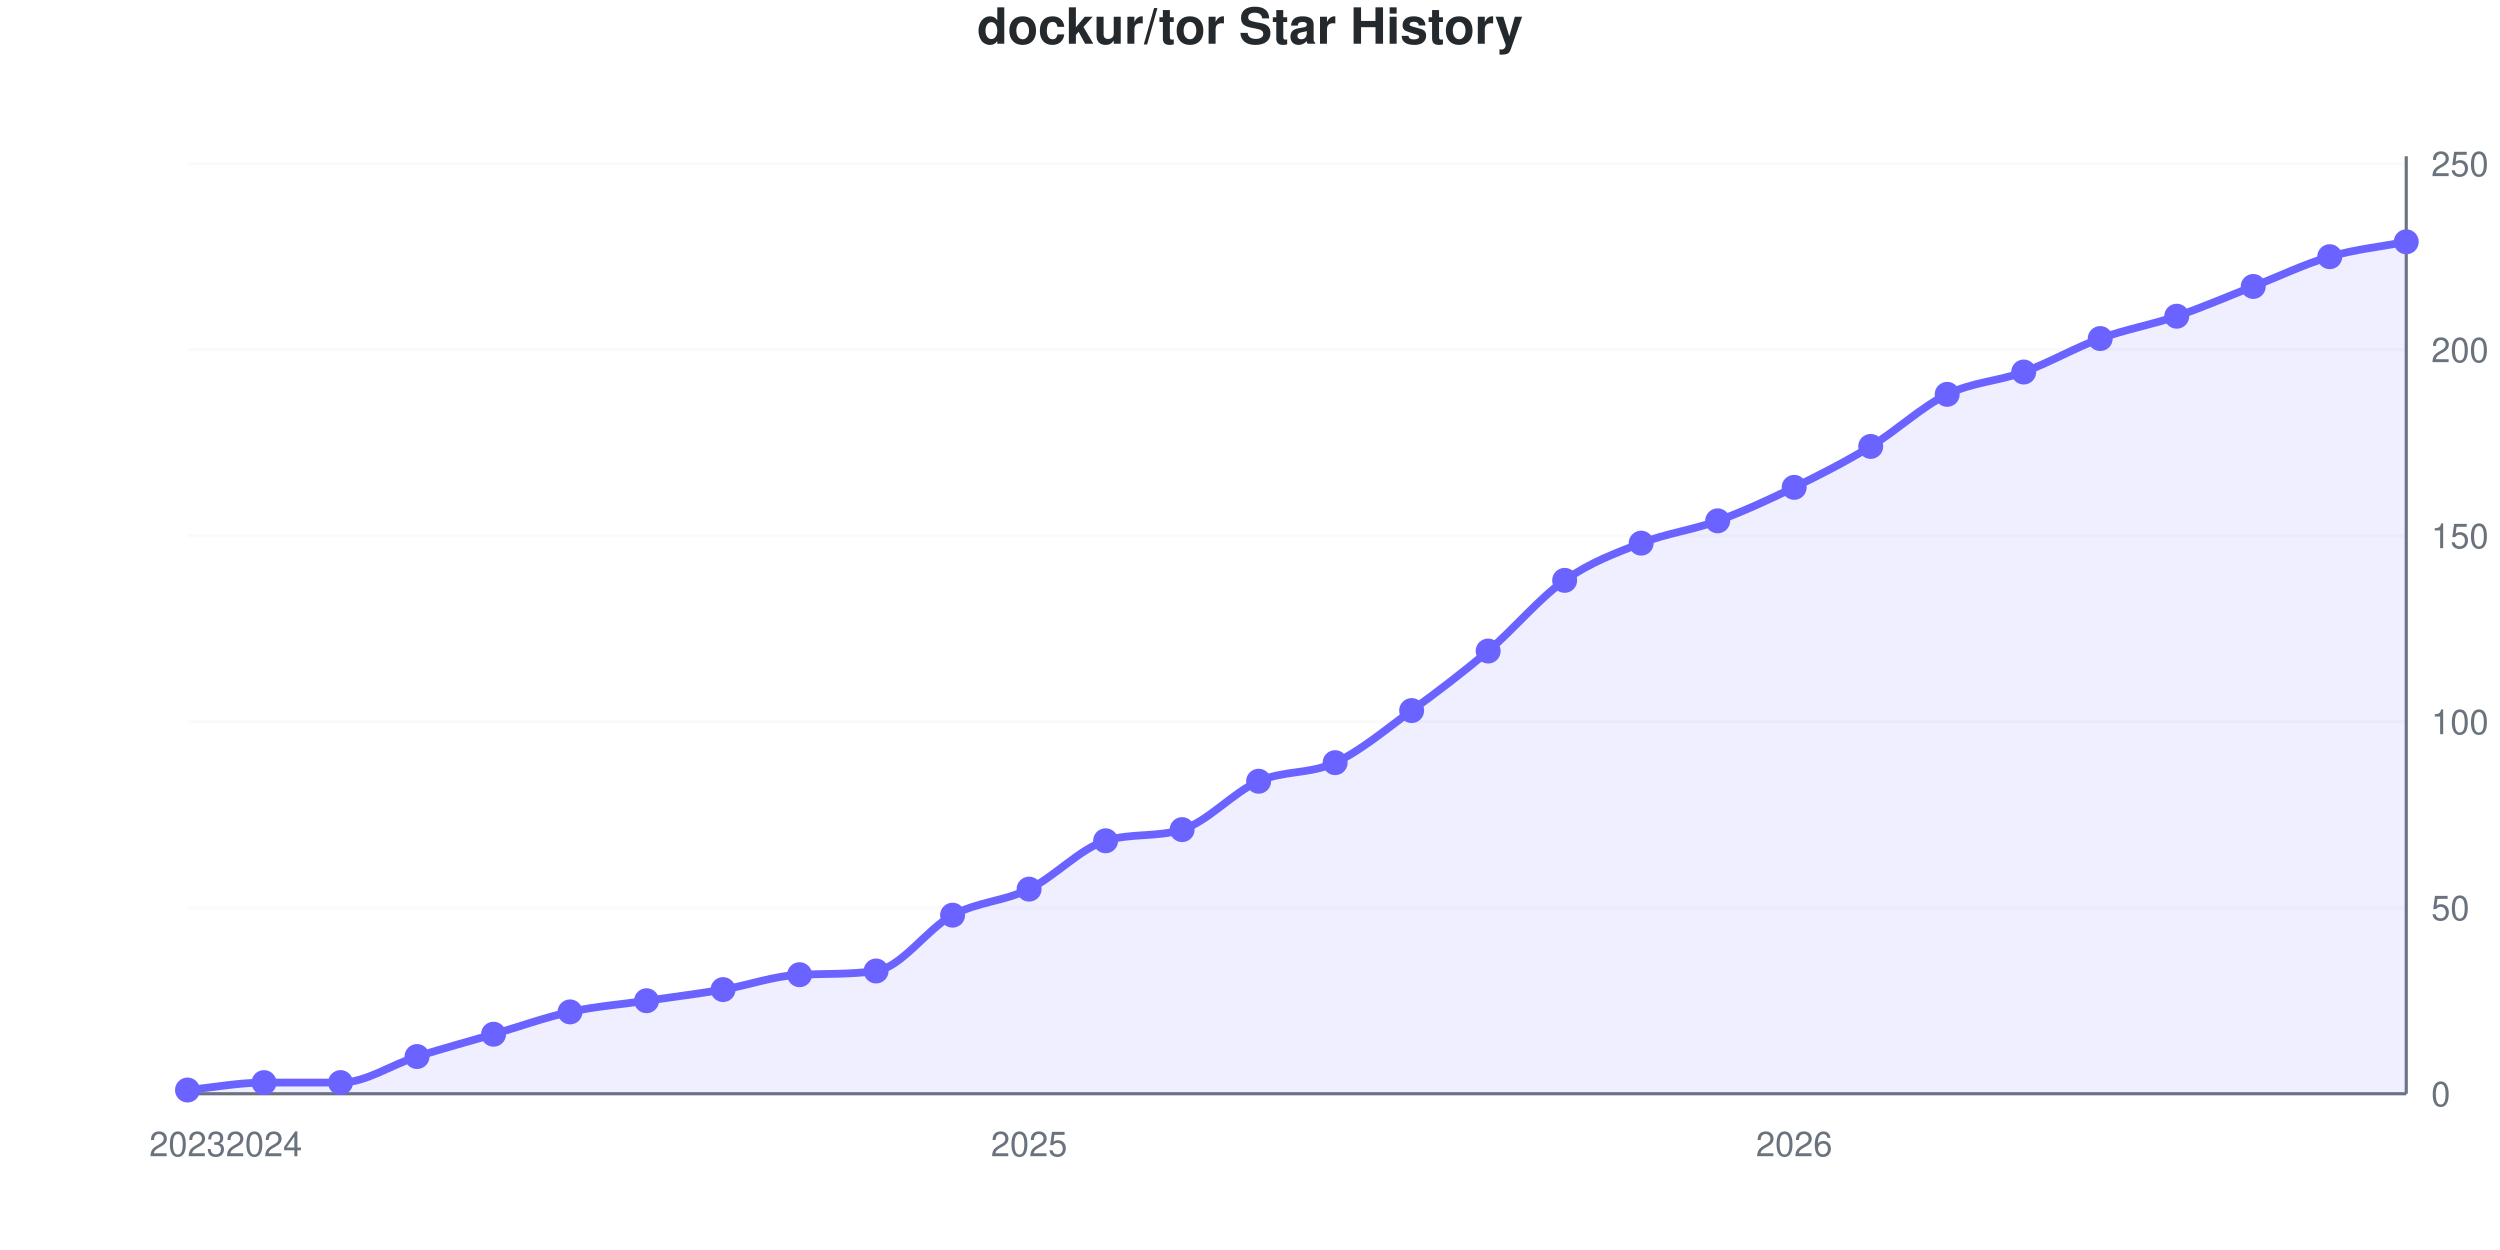
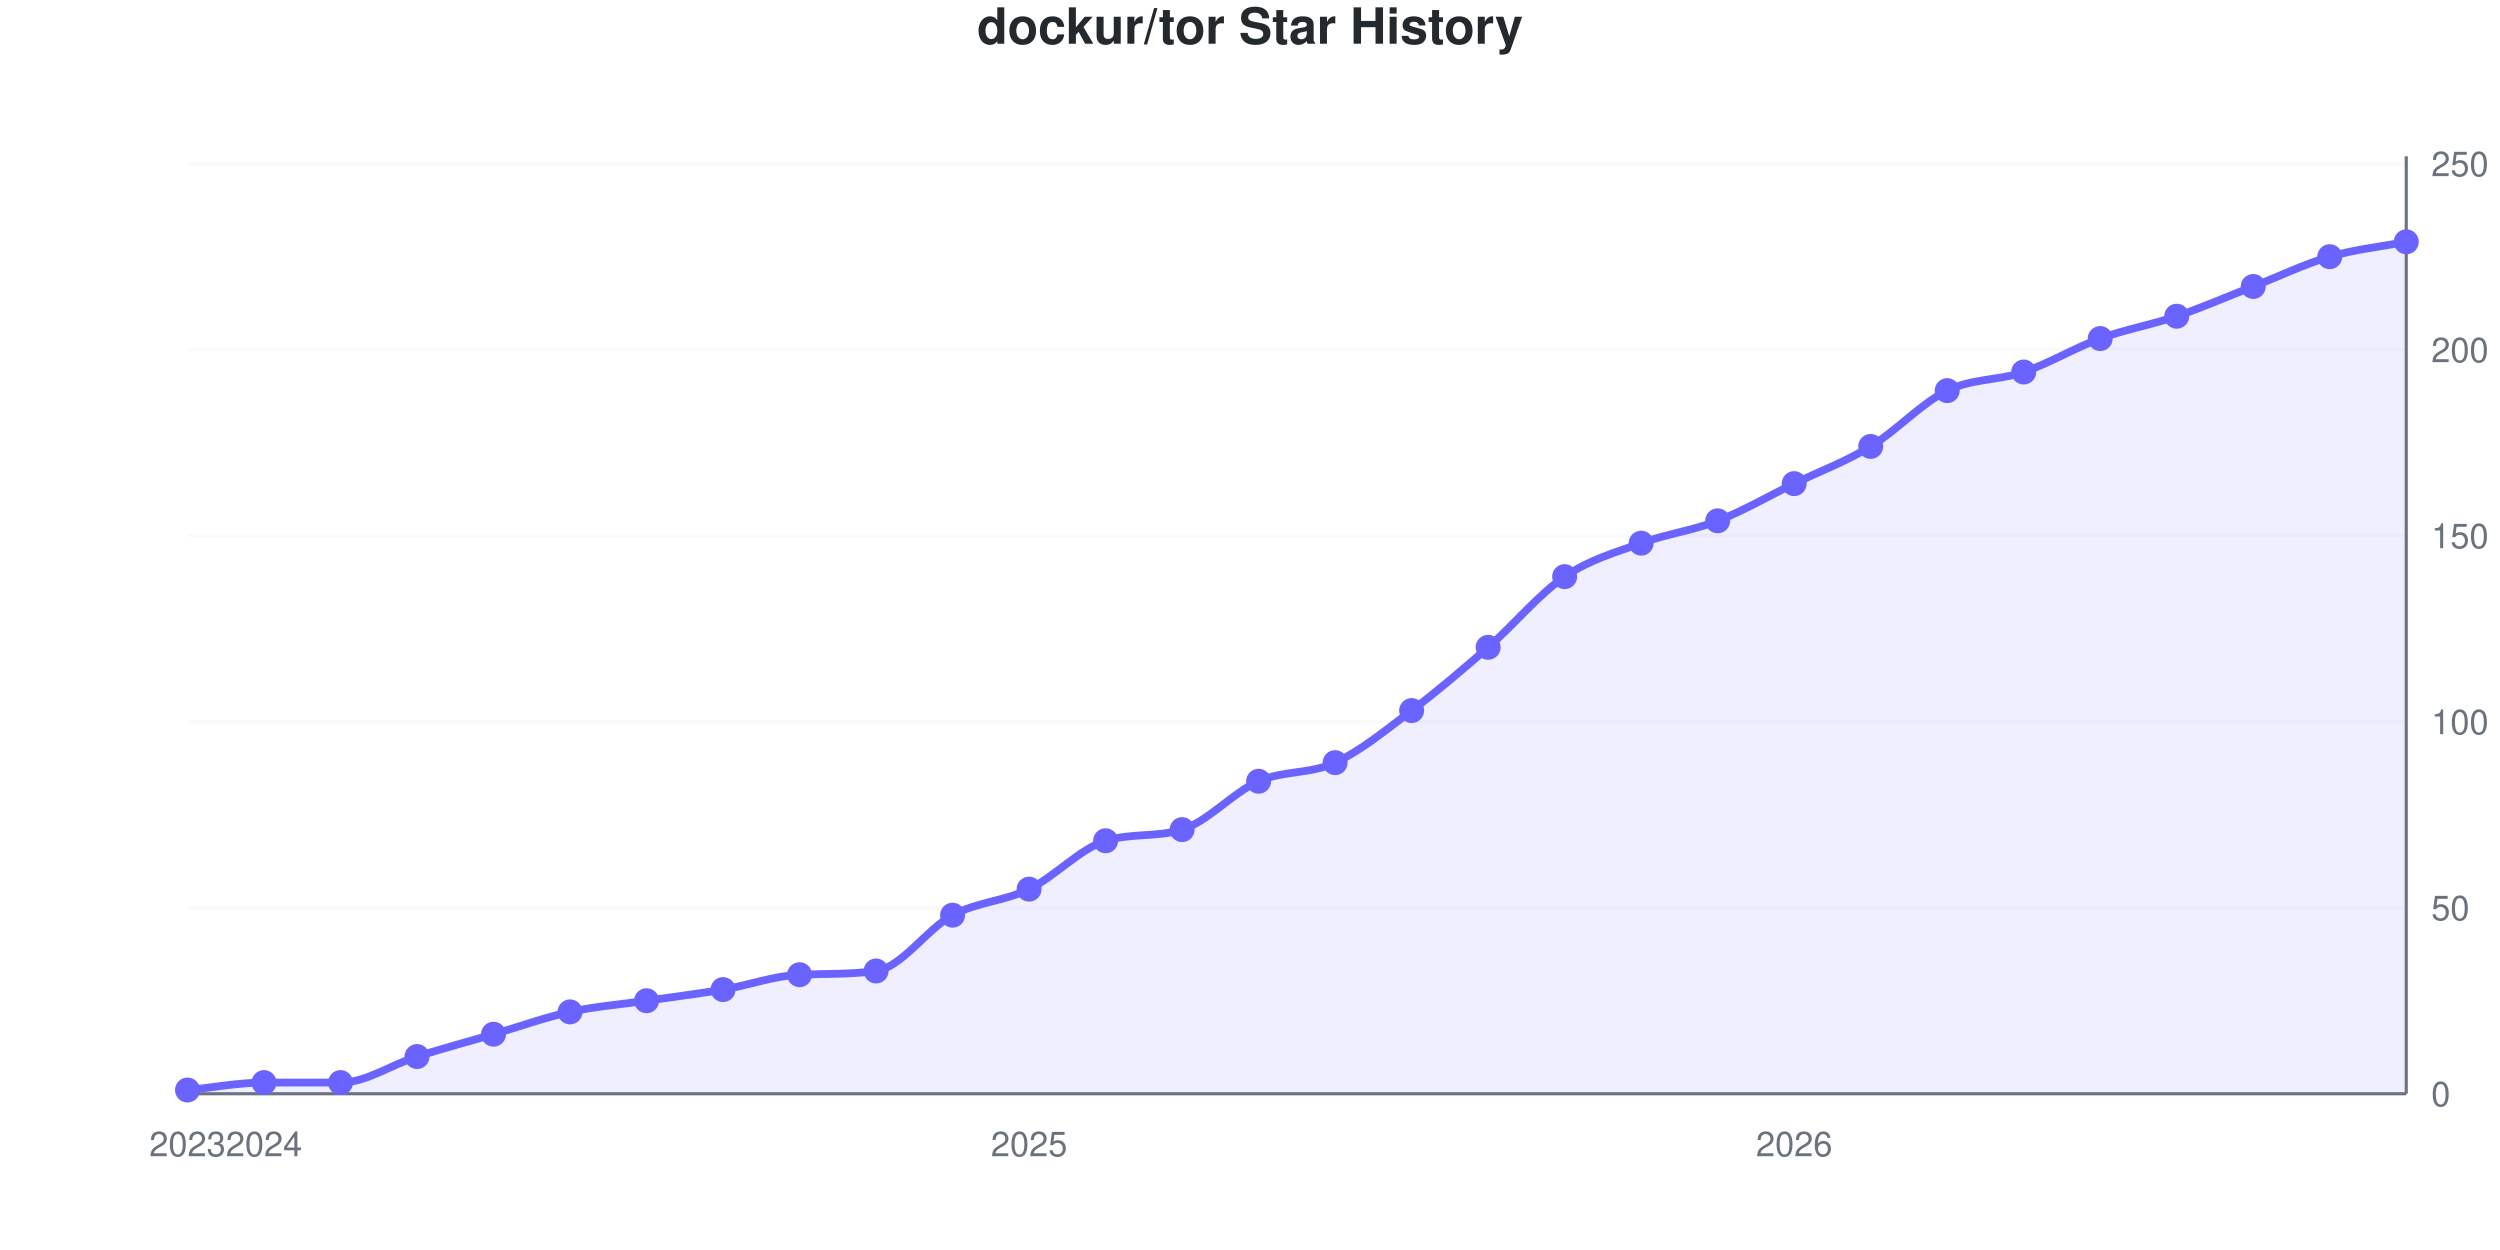
<svg xmlns="http://www.w3.org/2000/svg" viewBox="0 0 800 400" width="800" height="400" role="img">
  <style>
    @media (prefers-reduced-motion: no-preference) {
      @keyframes drawLine {
        to { stroke-dashoffset: 0; }
      }
      @keyframes fadeInPoint {
        0% { opacity: 0; }
        100% { opacity: 1; }
      }
      .data-line-0 {
-         stroke-dasharray: 1165;
-         stroke-dashoffset: 1165;
+         stroke-dasharray: 1166;
+         stroke-dashoffset: 1166;
        animation: drawLine 2s ease-out forwards;
      }
      .data-point {
        opacity: 0;
        animation: fadeInPoint 0.5s ease-out forwards;
      }
    }
    .chart-bg { fill: #fff; }
    .chart-text { fill: #24292e; }
    .chart-muted { fill: #6a737d; }
    .chart-grid { stroke: #eee; }
    .chart-axis { stroke: #6a737d; }
    @media (prefers-color-scheme: dark) {
      .chart-bg { fill: #0d1117; }
      .chart-text { fill: #e6edf3; }
      .chart-muted { fill: #8b949e; }
      .chart-grid { stroke: #21262d; }
      .chart-axis { stroke: #8b949e; }
    }
  </style>
  <rect width="800" height="400" class="chart-bg" />
  <text x="400" y="14" text-anchor="middle" class="chart-text" font-size="16" font-weight="bold" font-family="-apple-system, BlinkMacSystemFont, 'Segoe UI', Helvetica, Arial, sans-serif">dockur/tor Star History</text>
  <g class="grid">
    <line x1="60" y1="350" x2="770" y2="350" class="chart-grid" stroke-opacity="0.3" />
    <text x="778" y="354" text-anchor="start" class="chart-muted" font-size="11" font-family="-apple-system, BlinkMacSystemFont, 'Segoe UI', Helvetica, Arial, sans-serif">0</text>
    <line x1="60" y1="290.476" x2="770" y2="290.476" class="chart-grid" stroke-opacity="0.3" />
    <text x="778" y="294.476" text-anchor="start" class="chart-muted" font-size="11" font-family="-apple-system, BlinkMacSystemFont, 'Segoe UI', Helvetica, Arial, sans-serif">50</text>
    <line x1="60" y1="230.952" x2="770" y2="230.952" class="chart-grid" stroke-opacity="0.3" />
    <text x="778" y="234.952" text-anchor="start" class="chart-muted" font-size="11" font-family="-apple-system, BlinkMacSystemFont, 'Segoe UI', Helvetica, Arial, sans-serif">100</text>
    <line x1="60" y1="171.429" x2="770" y2="171.429" class="chart-grid" stroke-opacity="0.3" />
    <text x="778" y="175.429" text-anchor="start" class="chart-muted" font-size="11" font-family="-apple-system, BlinkMacSystemFont, 'Segoe UI', Helvetica, Arial, sans-serif">150</text>
    <line x1="60" y1="111.905" x2="770" y2="111.905" class="chart-grid" stroke-opacity="0.3" />
    <text x="778" y="115.905" text-anchor="start" class="chart-muted" font-size="11" font-family="-apple-system, BlinkMacSystemFont, 'Segoe UI', Helvetica, Arial, sans-serif">200</text>
    <line x1="60" y1="52.381" x2="770" y2="52.381" class="chart-grid" stroke-opacity="0.3" />
    <text x="778" y="56.381" text-anchor="start" class="chart-muted" font-size="11" font-family="-apple-system, BlinkMacSystemFont, 'Segoe UI', Helvetica, Arial, sans-serif">250</text>
  </g>
  <g class="milestones">
    
  </g>
  <g class="x-axis">
    <text x="60" y="370" text-anchor="middle" class="chart-muted" font-size="11" font-family="-apple-system, BlinkMacSystemFont, 'Segoe UI', Helvetica, Arial, sans-serif">2023</text>
    <text x="84.483" y="370" text-anchor="middle" class="chart-muted" font-size="11" font-family="-apple-system, BlinkMacSystemFont, 'Segoe UI', Helvetica, Arial, sans-serif">2024</text>
    <text x="329.31" y="370" text-anchor="middle" class="chart-muted" font-size="11" font-family="-apple-system, BlinkMacSystemFont, 'Segoe UI', Helvetica, Arial, sans-serif">2025</text>
    <text x="574.138" y="370" text-anchor="middle" class="chart-muted" font-size="11" font-family="-apple-system, BlinkMacSystemFont, 'Segoe UI', Helvetica, Arial, sans-serif">2026</text>
  </g>
  <line x1="770" y1="50" x2="770" y2="350" class="chart-axis" stroke-width="1" />
  <line x1="60" y1="350" x2="770" y2="350" class="chart-axis" stroke-width="1" />
-   <path d="M60,350 L60,348.81 C68.161,348.016 76.322,346.429 84.483,346.429 C92.644,346.429 100.805,346.429 108.966,346.429 C117.126,346.429 125.287,340.675 133.448,338.095 C141.609,335.516 149.77,333.333 157.931,330.952 C166.092,328.571 174.253,325.595 182.414,323.81 C190.575,322.024 198.736,321.429 206.897,320.238 C215.057,319.048 223.218,318.056 231.379,316.667 C239.54,315.278 247.701,312.26 255.862,311.905 C264.023,311.55 272.184,311.851 280.345,310.714 C288.506,309.578 296.667,297.222 304.828,292.857 C312.989,288.492 321.149,288.492 329.31,284.524 C337.471,280.556 345.632,271.573 353.793,269.048 C361.954,266.522 370.115,268.002 378.276,265.476 C386.437,262.951 394.598,253.571 402.759,250 C410.92,246.429 419.08,247.817 427.241,244.048 C435.402,240.278 443.563,233.333 451.724,227.381 C459.885,221.429 468.046,215.278 476.207,208.333 C484.368,201.389 492.529,191.468 500.69,185.714 C508.851,179.96 517.011,176.984 525.172,173.81 C533.333,170.635 541.494,169.643 549.655,166.667 C557.816,163.69 565.977,159.921 574.138,155.952 C582.299,151.984 590.46,147.817 598.621,142.857 C606.782,137.897 614.943,130.159 623.103,126.19 C631.264,122.222 639.425,122.024 647.586,119.048 C655.747,116.071 663.908,111.31 672.069,108.333 C680.23,105.357 688.391,103.968 696.552,101.19 C704.713,98.413 712.874,94.841 721.034,91.667 C729.195,88.492 737.356,84.524 745.517,82.143 C753.678,79.762 761.839,78.968 770,77.381 L770,350 L60,350 Z" fill="#6b63ff" fill-opacity="0.1" />
-   <path d="M60,350 L60,348.81 C68.161,348.016 76.322,346.429 84.483,346.429 C92.644,346.429 100.805,346.429 108.966,346.429 C117.126,346.429 125.287,340.675 133.448,338.095 C141.609,335.516 149.77,333.333 157.931,330.952 C166.092,328.571 174.253,325.595 182.414,323.81 C190.575,322.024 198.736,321.429 206.897,320.238 C215.057,319.048 223.218,318.056 231.379,316.667 C239.54,315.278 247.701,312.26 255.862,311.905 C264.023,311.55 272.184,311.851 280.345,310.714 C288.506,309.578 296.667,297.222 304.828,292.857 C312.989,288.492 321.149,288.492 329.31,284.524 C337.471,280.556 345.632,271.573 353.793,269.048 C361.954,266.522 370.115,268.002 378.276,265.476 C386.437,262.951 394.598,253.571 402.759,250 C410.92,246.429 419.08,247.817 427.241,244.048 C435.402,240.278 443.563,233.333 451.724,227.381 C459.885,221.429 468.046,215.278 476.207,208.333 C484.368,201.389 492.529,191.468 500.69,185.714 C508.851,179.96 517.011,176.984 525.172,173.81 C533.333,170.635 541.494,169.643 549.655,166.667 C557.816,163.69 565.977,159.921 574.138,155.952 C582.299,151.984 590.46,147.817 598.621,142.857 C606.782,137.897 614.943,130.159 623.103,126.19 C631.264,122.222 639.425,122.024 647.586,119.048 C655.747,116.071 663.908,111.31 672.069,108.333 C680.23,105.357 688.391,103.968 696.552,101.19 C704.713,98.413 712.874,94.841 721.034,91.667 C729.195,88.492 737.356,84.524 745.517,82.143 C753.678,79.762 761.839,78.968 770,77.381" fill="none" stroke="#6b63ff" stroke-width="2.5" class="data-line-0" />
+   <path d="M60,350 L60,348.81 C68.161,348.016 76.322,346.429 84.483,346.429 C92.644,346.429 100.805,346.429 108.966,346.429 C117.126,346.429 125.287,340.675 133.448,338.095 C141.609,335.516 149.77,333.333 157.931,330.952 C166.092,328.571 174.253,325.595 182.414,323.81 C190.575,322.024 198.736,321.429 206.897,320.238 C215.057,319.048 223.218,318.056 231.379,316.667 C239.54,315.278 247.701,312.26 255.862,311.905 C264.023,311.55 272.184,311.851 280.345,310.714 C288.506,309.578 296.667,297.222 304.828,292.857 C312.989,288.492 321.149,288.492 329.31,284.524 C337.471,280.556 345.632,271.573 353.793,269.048 C361.954,266.522 370.115,268.002 378.276,265.476 C386.437,262.951 394.598,253.571 402.759,250 C410.92,246.429 419.08,247.817 427.241,244.048 C435.402,240.278 443.563,233.532 451.724,227.381 C459.885,221.23 468.046,214.286 476.207,207.143 C484.368,200 492.529,190.079 500.69,184.524 C508.851,178.968 517.011,176.786 525.172,173.81 C533.333,170.833 541.494,169.841 549.655,166.667 C557.816,163.492 565.977,158.73 574.138,154.762 C582.299,150.794 590.46,147.817 598.621,142.857 C606.782,137.897 614.943,128.968 623.103,125 C631.264,121.032 639.425,121.825 647.586,119.048 C655.747,116.27 663.908,111.31 672.069,108.333 C680.23,105.357 688.391,103.968 696.552,101.19 C704.713,98.413 712.874,94.841 721.034,91.667 C729.195,88.492 737.356,84.524 745.517,82.143 C753.678,79.762 761.839,78.968 770,77.381 L770,350 L60,350 Z" fill="#6b63ff" fill-opacity="0.1" />
+   <path d="M60,350 L60,348.81 C68.161,348.016 76.322,346.429 84.483,346.429 C92.644,346.429 100.805,346.429 108.966,346.429 C117.126,346.429 125.287,340.675 133.448,338.095 C141.609,335.516 149.77,333.333 157.931,330.952 C166.092,328.571 174.253,325.595 182.414,323.81 C190.575,322.024 198.736,321.429 206.897,320.238 C215.057,319.048 223.218,318.056 231.379,316.667 C239.54,315.278 247.701,312.26 255.862,311.905 C264.023,311.55 272.184,311.851 280.345,310.714 C288.506,309.578 296.667,297.222 304.828,292.857 C312.989,288.492 321.149,288.492 329.31,284.524 C337.471,280.556 345.632,271.573 353.793,269.048 C361.954,266.522 370.115,268.002 378.276,265.476 C386.437,262.951 394.598,253.571 402.759,250 C410.92,246.429 419.08,247.817 427.241,244.048 C435.402,240.278 443.563,233.532 451.724,227.381 C459.885,221.23 468.046,214.286 476.207,207.143 C484.368,200 492.529,190.079 500.69,184.524 C508.851,178.968 517.011,176.786 525.172,173.81 C533.333,170.833 541.494,169.841 549.655,166.667 C557.816,163.492 565.977,158.73 574.138,154.762 C582.299,150.794 590.46,147.817 598.621,142.857 C606.782,137.897 614.943,128.968 623.103,125 C631.264,121.032 639.425,121.825 647.586,119.048 C655.747,116.27 663.908,111.31 672.069,108.333 C680.23,105.357 688.391,103.968 696.552,101.19 C704.713,98.413 712.874,94.841 721.034,91.667 C729.195,88.492 737.356,84.524 745.517,82.143 C753.678,79.762 761.839,78.968 770,77.381" fill="none" stroke="#6b63ff" stroke-width="2.5" class="data-line-0" />
  <g class="points">
    <circle cx="60" cy="348.81" r="4" fill="#6b63ff" class="data-point" style="animation-delay: 1.50s" />
    <circle cx="84.483" cy="346.429" r="4" fill="#6b63ff" class="data-point" style="animation-delay: 1.55s" />
    <circle cx="108.966" cy="346.429" r="4" fill="#6b63ff" class="data-point" style="animation-delay: 1.60s" />
    <circle cx="133.448" cy="338.095" r="4" fill="#6b63ff" class="data-point" style="animation-delay: 1.65s" />
    <circle cx="157.931" cy="330.952" r="4" fill="#6b63ff" class="data-point" style="animation-delay: 1.70s" />
    <circle cx="182.414" cy="323.81" r="4" fill="#6b63ff" class="data-point" style="animation-delay: 1.75s" />
    <circle cx="206.897" cy="320.238" r="4" fill="#6b63ff" class="data-point" style="animation-delay: 1.80s" />
    <circle cx="231.379" cy="316.667" r="4" fill="#6b63ff" class="data-point" style="animation-delay: 1.85s" />
    <circle cx="255.862" cy="311.905" r="4" fill="#6b63ff" class="data-point" style="animation-delay: 1.90s" />
    <circle cx="280.345" cy="310.714" r="4" fill="#6b63ff" class="data-point" style="animation-delay: 1.95s" />
    <circle cx="304.828" cy="292.857" r="4" fill="#6b63ff" class="data-point" style="animation-delay: 2.00s" />
    <circle cx="329.31" cy="284.524" r="4" fill="#6b63ff" class="data-point" style="animation-delay: 2.05s" />
    <circle cx="353.793" cy="269.048" r="4" fill="#6b63ff" class="data-point" style="animation-delay: 2.10s" />
    <circle cx="378.276" cy="265.476" r="4" fill="#6b63ff" class="data-point" style="animation-delay: 2.15s" />
    <circle cx="402.759" cy="250" r="4" fill="#6b63ff" class="data-point" style="animation-delay: 2.20s" />
    <circle cx="427.241" cy="244.048" r="4" fill="#6b63ff" class="data-point" style="animation-delay: 2.25s" />
    <circle cx="451.724" cy="227.381" r="4" fill="#6b63ff" class="data-point" style="animation-delay: 2.30s" />
-     <circle cx="476.207" cy="208.333" r="4" fill="#6b63ff" class="data-point" style="animation-delay: 2.35s" />
-     <circle cx="500.69" cy="185.714" r="4" fill="#6b63ff" class="data-point" style="animation-delay: 2.40s" />
+     <circle cx="476.207" cy="207.143" r="4" fill="#6b63ff" class="data-point" style="animation-delay: 2.35s" />
+     <circle cx="500.69" cy="184.524" r="4" fill="#6b63ff" class="data-point" style="animation-delay: 2.40s" />
    <circle cx="525.172" cy="173.81" r="4" fill="#6b63ff" class="data-point" style="animation-delay: 2.45s" />
    <circle cx="549.655" cy="166.667" r="4" fill="#6b63ff" class="data-point" style="animation-delay: 2.50s" />
-     <circle cx="574.138" cy="155.952" r="4" fill="#6b63ff" class="data-point" style="animation-delay: 2.55s" />
+     <circle cx="574.138" cy="154.762" r="4" fill="#6b63ff" class="data-point" style="animation-delay: 2.55s" />
    <circle cx="598.621" cy="142.857" r="4" fill="#6b63ff" class="data-point" style="animation-delay: 2.60s" />
-     <circle cx="623.103" cy="126.19" r="4" fill="#6b63ff" class="data-point" style="animation-delay: 2.65s" />
+     <circle cx="623.103" cy="125" r="4" fill="#6b63ff" class="data-point" style="animation-delay: 2.65s" />
    <circle cx="647.586" cy="119.048" r="4" fill="#6b63ff" class="data-point" style="animation-delay: 2.70s" />
    <circle cx="672.069" cy="108.333" r="4" fill="#6b63ff" class="data-point" style="animation-delay: 2.75s" />
    <circle cx="696.552" cy="101.19" r="4" fill="#6b63ff" class="data-point" style="animation-delay: 2.80s" />
    <circle cx="721.034" cy="91.667" r="4" fill="#6b63ff" class="data-point" style="animation-delay: 2.85s" />
    <circle cx="745.517" cy="82.143" r="4" fill="#6b63ff" class="data-point" style="animation-delay: 2.90s" />
    <circle cx="770" cy="77.381" r="4" fill="#6b63ff" class="data-point" style="animation-delay: 2.95s" />
  </g>
</svg>
